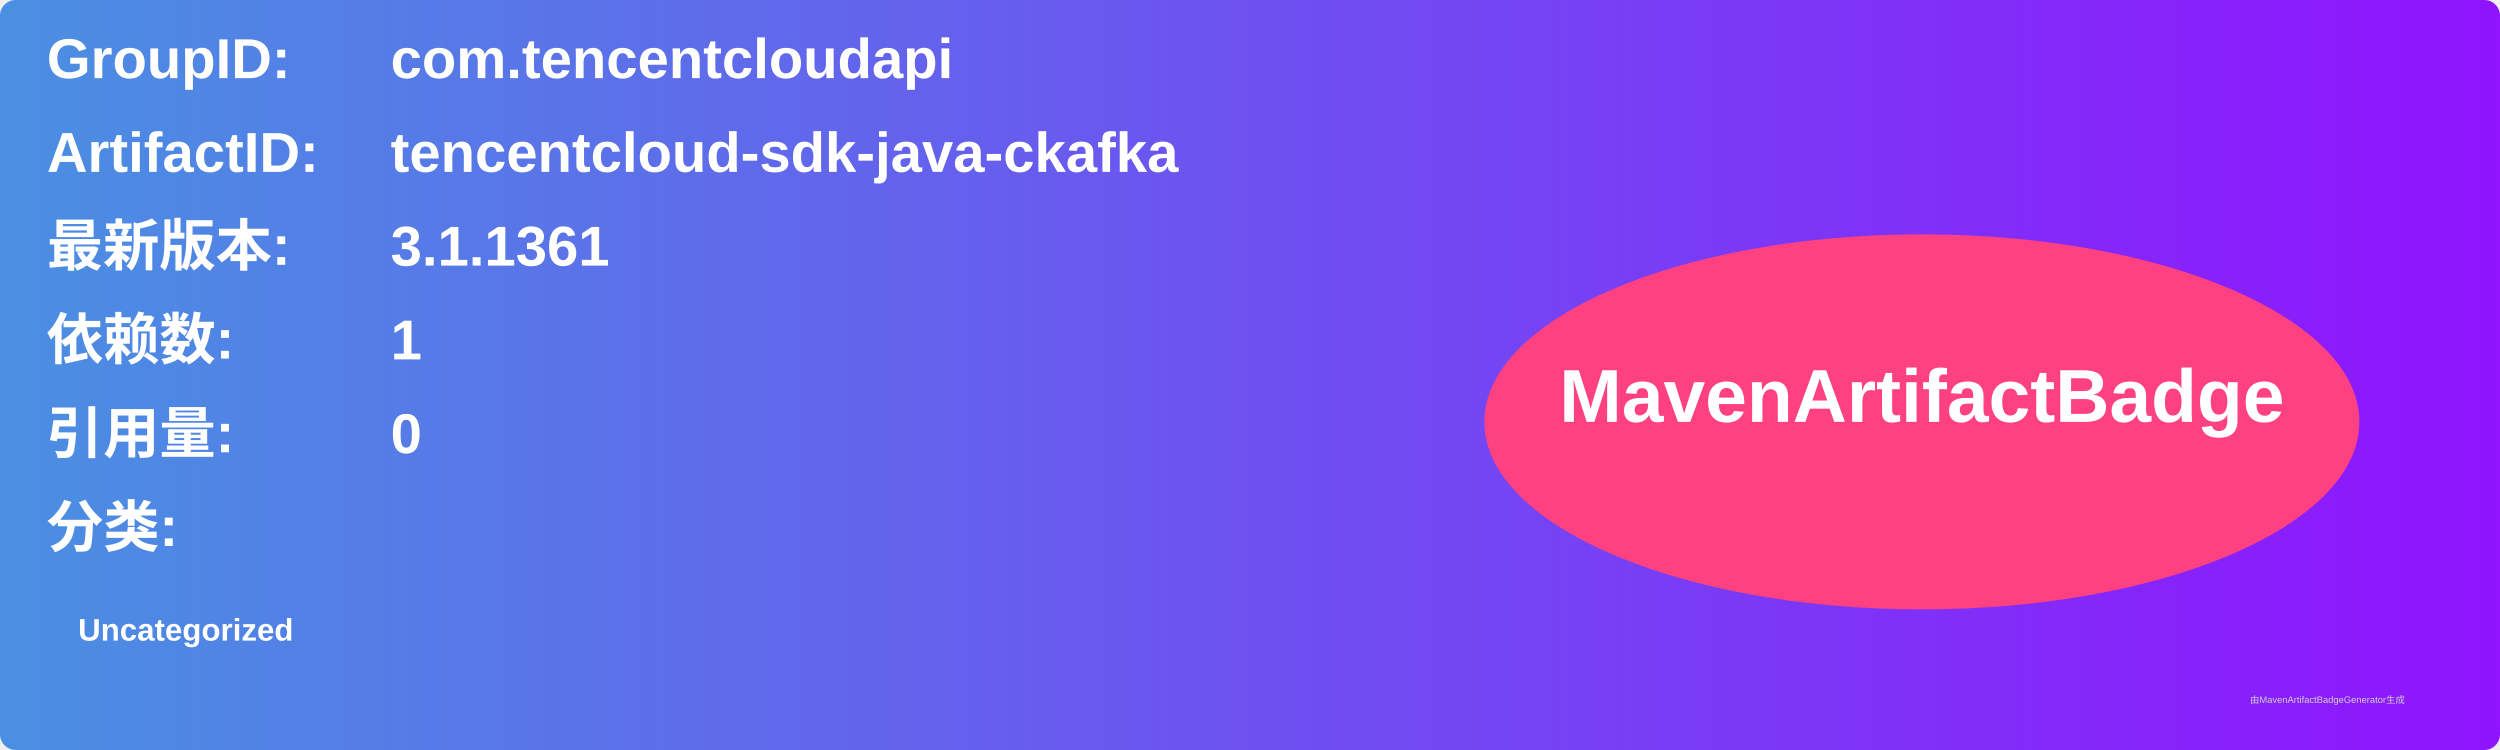
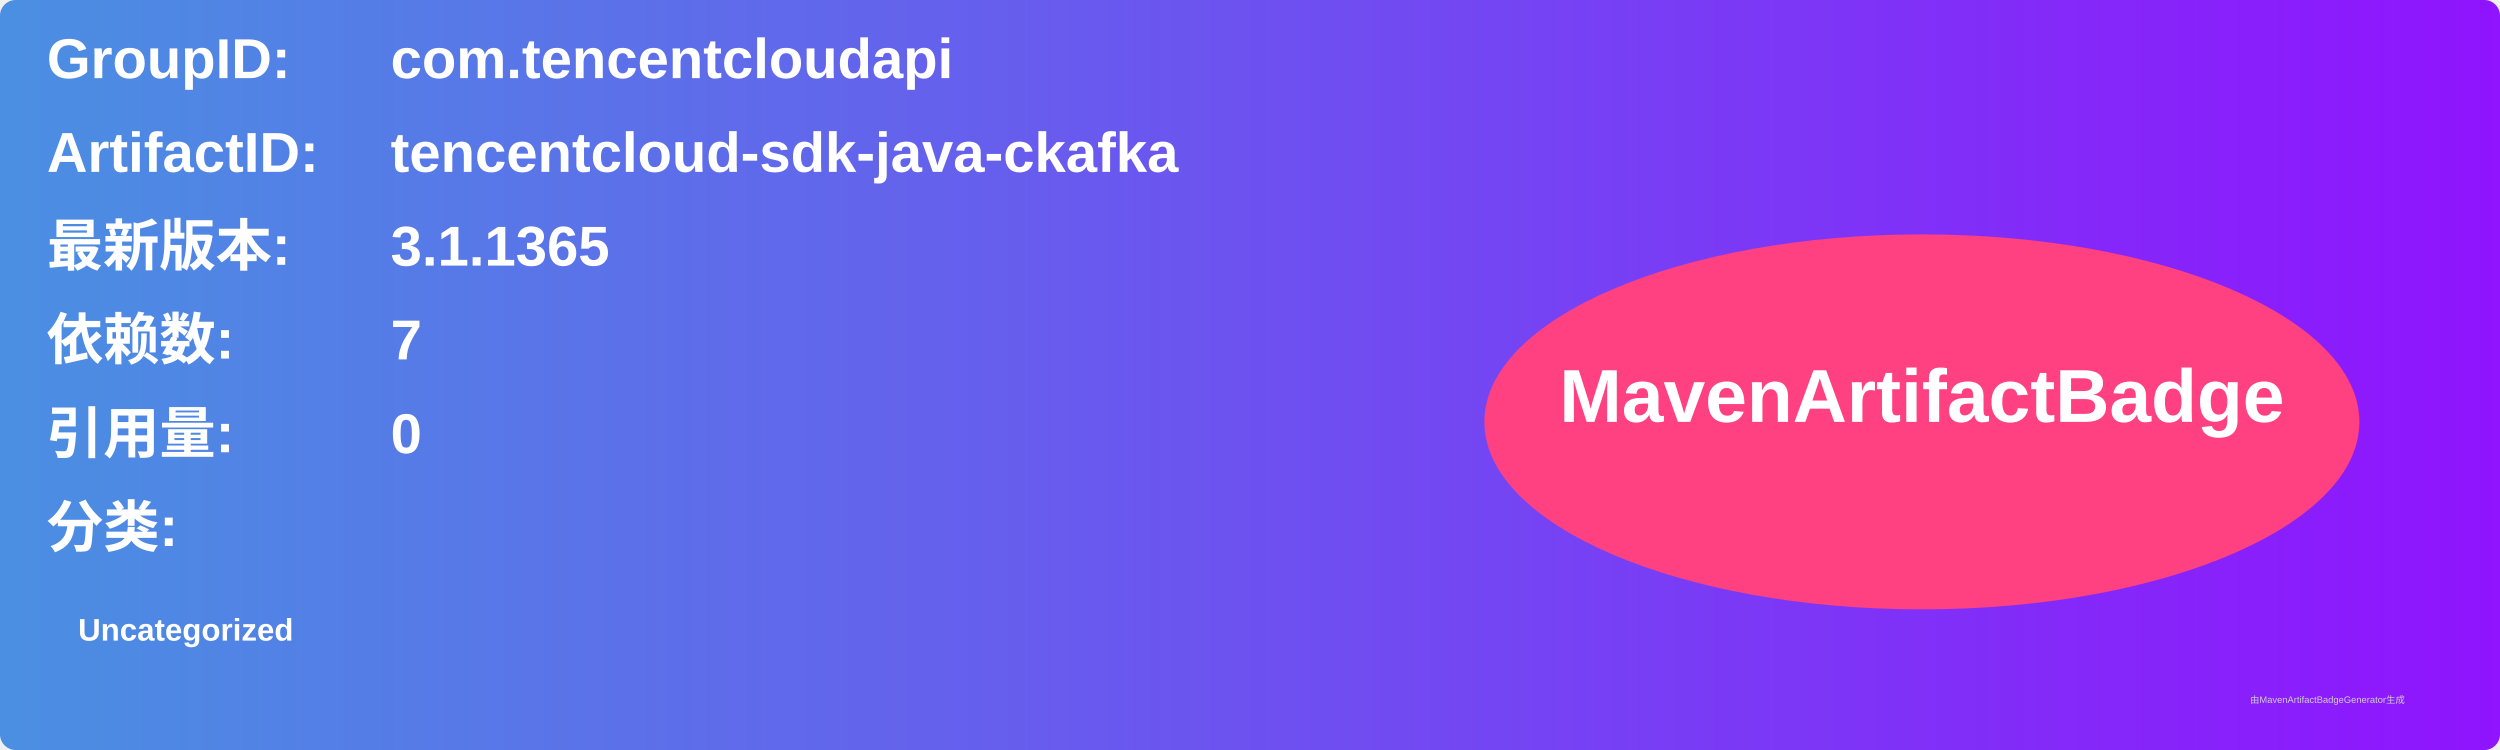
<svg xmlns="http://www.w3.org/2000/svg" width="800" height="240" viewBox="0 0 800 240">
  <linearGradient id="grad" x1="0%" y1="0%" x2="100%" y2="0%">
    <stop offset="0%" stop-color="#4a90e2" />
    <stop offset="100%" stop-color="#9013fe" />
  </linearGradient>
  <rect width="100%" height="100%" rx="5" ry="5" fill="url(#grad)" />
  <g transform="translate(15, 15)">
    <text x="0" y="10" font-family="Arial" font-size="18" fill="white" font-weight="bold" width="260">GroupID:</text>
    <text x="110" y="10" font-family="Arial" font-size="18" fill="white" font-weight="bold" width="460">com.tencentcloudapi</text>
    <text x="0" y="40" font-family="Arial" font-size="18" fill="white" font-weight="bold" width="260">ArtifactID:</text>
    <text x="110" y="40" font-family="Arial" font-size="18" fill="white" font-weight="bold" width="460">tencentcloud-sdk-java-ckafka</text>
    <text x="0" y="70" font-family="Arial" font-size="18" fill="white" font-weight="bold">最新版本:</text>
    <text x="110" y="70" font-family="Arial" font-size="18" fill="white" font-weight="bold">
-       <tspan font-weight="bold">3.1.1361</tspan>
+       <tspan font-weight="bold">3.1.1365</tspan>
    </text>
    <text x="0" y="100" font-family="Arial" font-size="18" fill="white" font-weight="bold">依赖数: </text>
    <text x="110" y="100" font-family="Arial" font-size="18" fill="white">
-       <tspan font-weight="bold">1</tspan>
+       <tspan font-weight="bold">7</tspan>
    </text>
    <text x="0" y="130" font-family="Arial" font-size="18" fill="white" font-weight="bold">引用量: </text>
    <text x="110" y="130" font-family="Arial" font-size="18" fill="white">
      <tspan font-weight="bold">0</tspan>
    </text>
    <text x="0" y="160" font-family="Arial" font-size="18" fill="white" font-weight="bold">分类:</text>
    <text x="10" y="190" font-family="Arial" font-size="10" fill="white">
      <tspan font-weight="bold">Uncategorized</tspan>
    </text>
    <ellipse cx="600" cy="120" rx="140" ry="60" fill="#ff4081" />
    <text x="600" y="120" text-anchor="middle" font-family="Arial" font-size="24" fill="white" font-weight="bold">MavenArtifactBadge</text>
  </g>
  <text x="720" y="225" font-family="Arial" font-size="3" fill="#d0d0d0">由MavenArtifactBadgeGenerator生成</text>
</svg>
